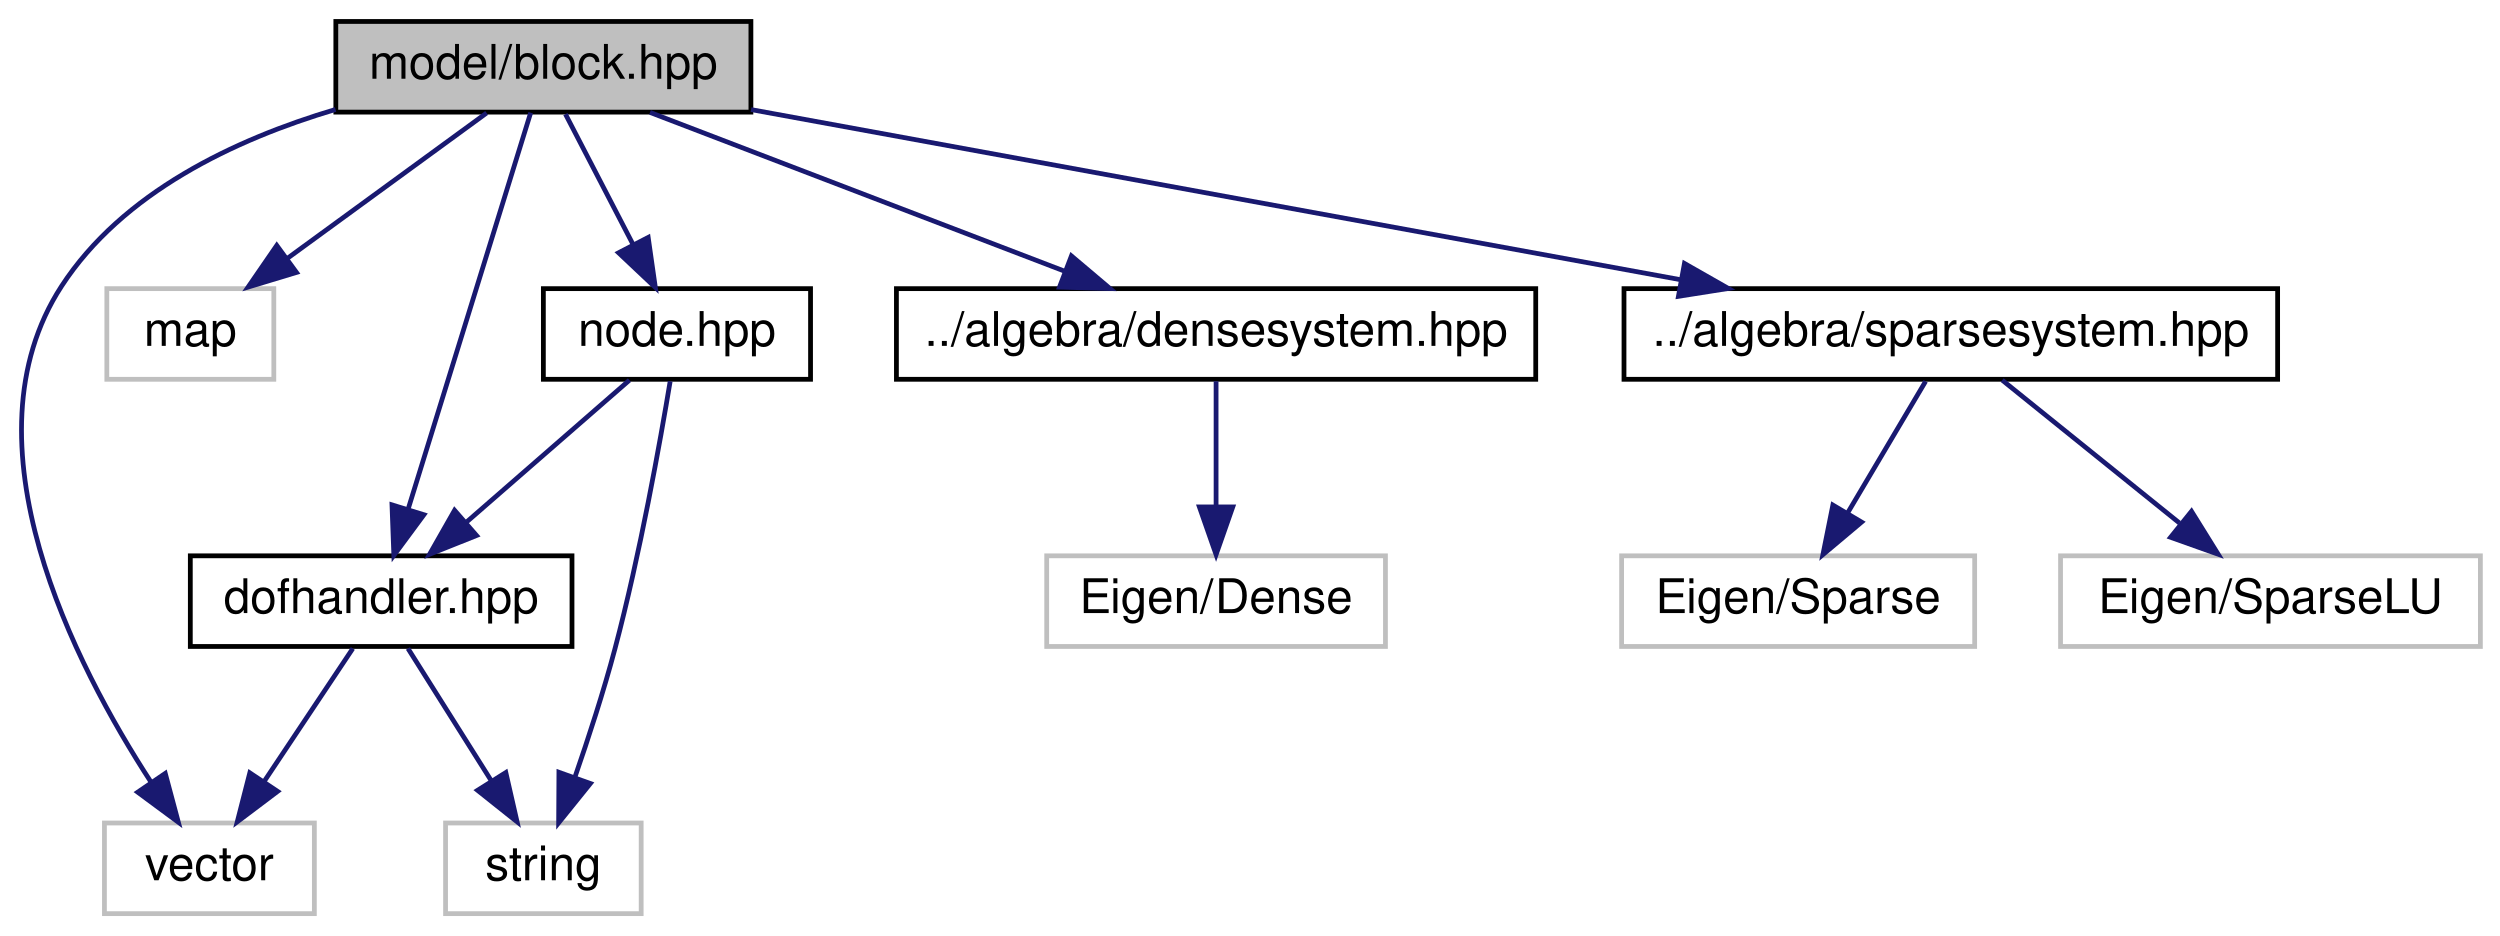
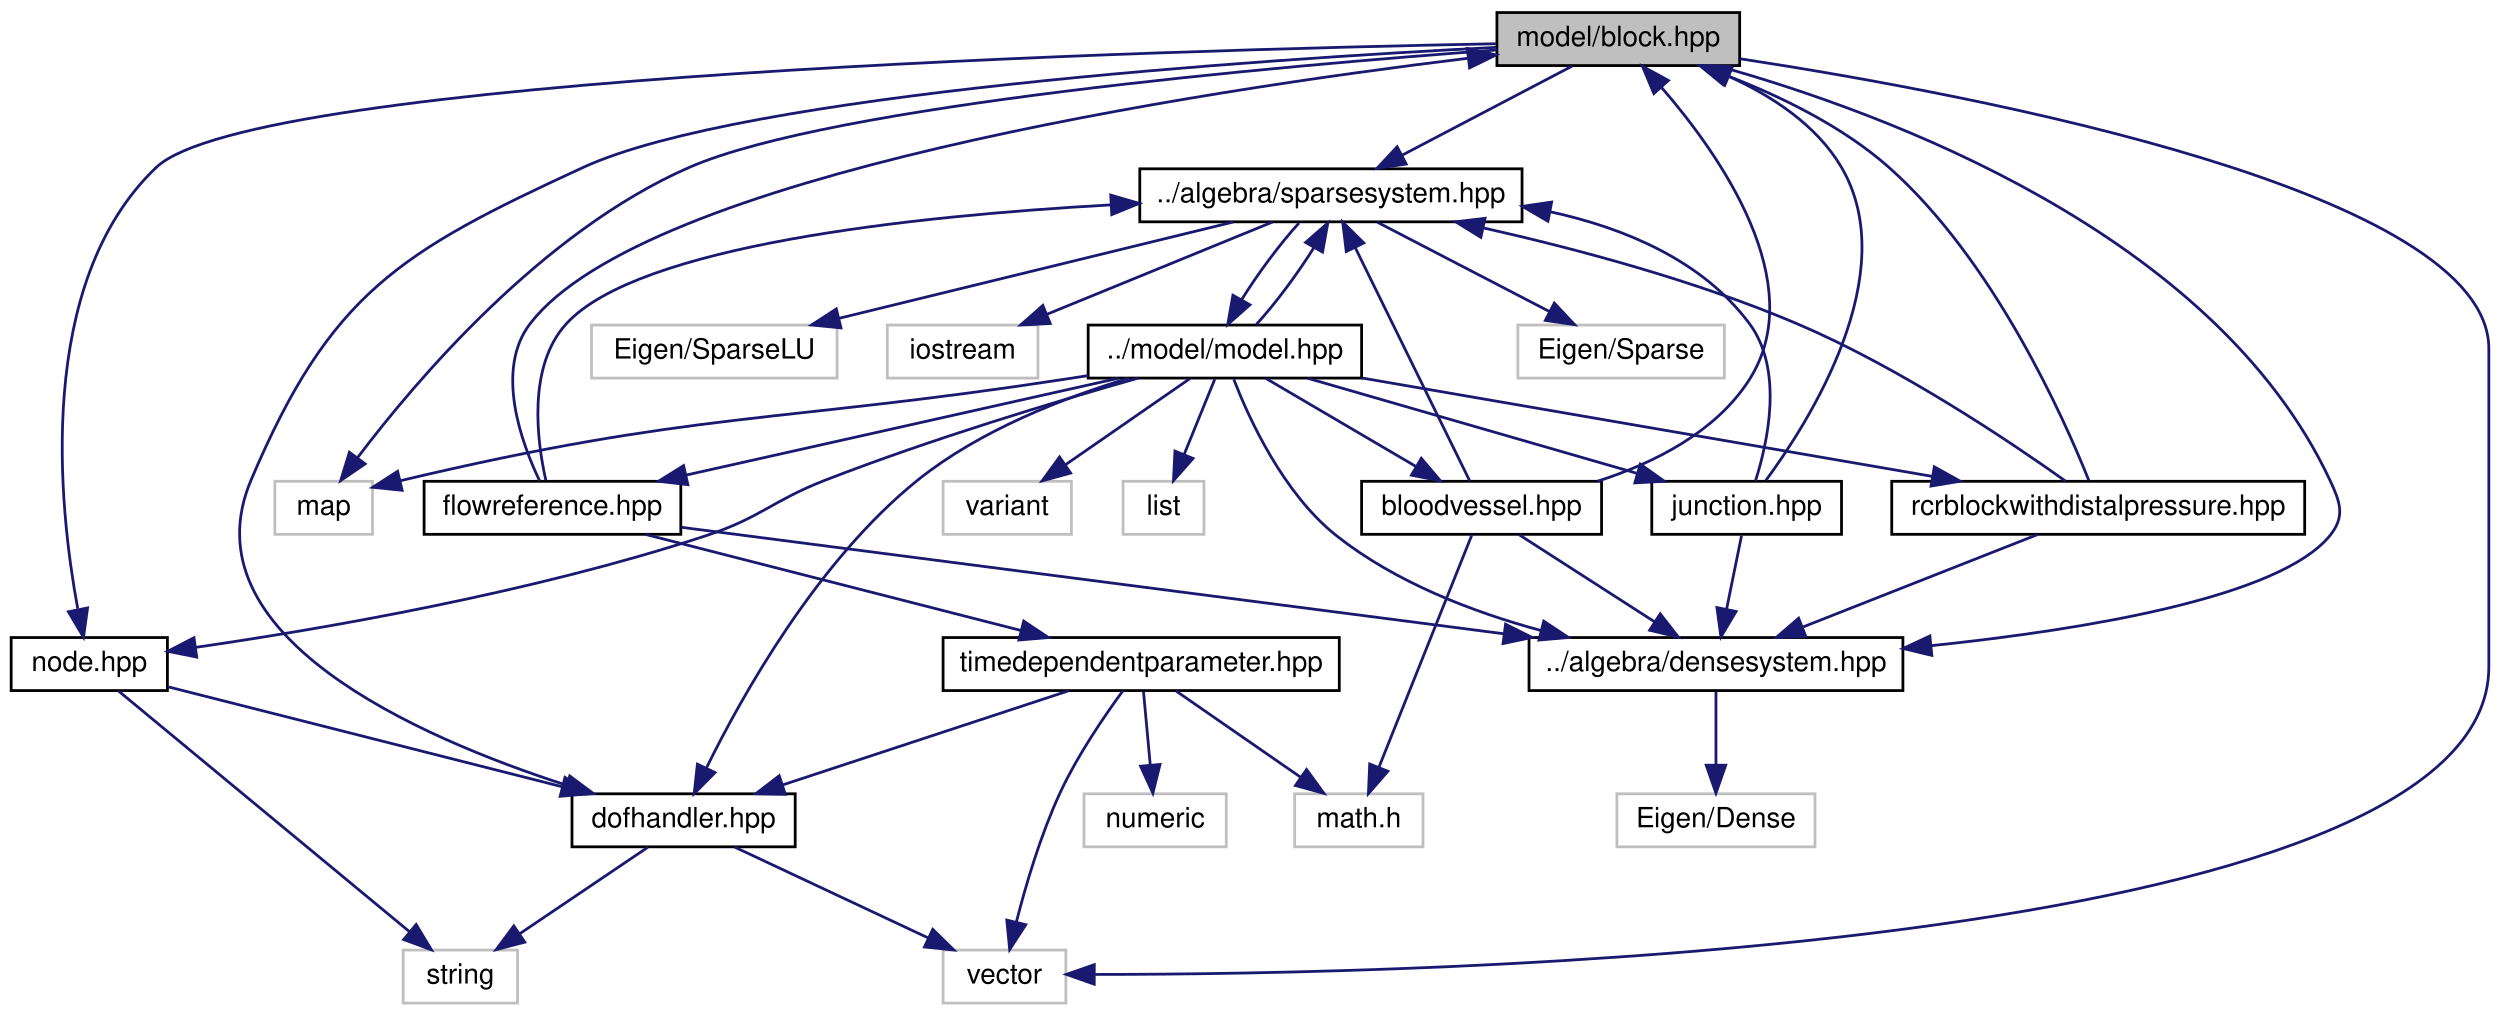
- <svg xmlns="http://www.w3.org/2000/svg" xmlns:xlink="http://www.w3.org/1999/xlink" width="524pt" height="196pt" viewBox="0.00 0.00 523.78 196.00">
-   <g id="graph0" class="graph" transform="scale(1 1) rotate(0) translate(4 192)">
+ <svg xmlns="http://www.w3.org/2000/svg" xmlns:xlink="http://www.w3.org/1999/xlink" width="896pt" height="364pt" viewBox="0.00 0.00 896.00 364.00">
+   <g id="graph0" class="graph" transform="scale(1 1) rotate(0) translate(4 360)">
    <g id="node1" class="node">
      <g id="a_node1">
        <a xlink:title="MODEL::Block source file.">
-           <polygon fill="#bfbfbf" stroke="black" points="66.28,-168.5 66.28,-187.5 153.28,-187.5 153.28,-168.5 66.28,-168.5" />
-           <text text-anchor="middle" x="109.78" y="-175.5" font-family="Helvetica,sans-Serif" font-size="10.00">model/block.hpp</text>
+           <polygon fill="#bfbfbf" stroke="black" points="532.5,-336.5 532.5,-355.5 619.5,-355.5 619.5,-336.5 532.5,-336.5" />
+           <text text-anchor="middle" x="576" y="-343.5" font-family="Helvetica,sans-Serif" font-size="10.00">model/block.hpp</text>
        </a>
      </g>
    </g>
    <g id="node2" class="node">
      <g id="a_node2">
        <a xlink:title=" ">
-           <polygon fill="none" stroke="#bfbfbf" points="17.78,-0.5 17.78,-19.5 61.78,-19.5 61.78,-0.5 17.78,-0.5" />
-           <text text-anchor="middle" x="39.78" y="-7.5" font-family="Helvetica,sans-Serif" font-size="10.00">vector</text>
+           <polygon fill="none" stroke="#bfbfbf" points="334,-0.5 334,-19.5 378,-19.5 378,-0.5 334,-0.5" />
+           <text text-anchor="middle" x="356" y="-7.5" font-family="Helvetica,sans-Serif" font-size="10.00">vector</text>
        </a>
      </g>
    </g>
    <g id="edge1" class="edge">
-       <path fill="none" stroke="midnightblue" d="M66.22,-169.06C45.07,-162.78 21.54,-151.64 8.78,-132 -12.47,-99.26 11.49,-52.74 27.59,-28" />
-       <polygon fill="midnightblue" stroke="midnightblue" points="30.53,-29.9 33.27,-19.66 24.75,-25.96 30.53,-29.9" />
+       <path fill="none" stroke="midnightblue" d="M619.71,-338.93C705.58,-325.78 888,-291.21 888,-235 888,-235 888,-235 888,-121 888,-18.44 504.04,-10.75 388.5,-10.76" />
+       <polygon fill="midnightblue" stroke="midnightblue" points="388.17,-7.26 378.18,-10.78 388.19,-14.26 388.17,-7.26" />
    </g>
    <g id="node3" class="node">
      <g id="a_node3">
        <a xlink:title=" ">
-           <polygon fill="none" stroke="#bfbfbf" points="18.28,-112.5 18.28,-131.5 53.28,-131.5 53.28,-112.5 18.28,-112.5" />
-           <text text-anchor="middle" x="35.78" y="-119.5" font-family="Helvetica,sans-Serif" font-size="10.00">map</text>
+           <polygon fill="none" stroke="#bfbfbf" points="94.5,-168.5 94.5,-187.5 129.5,-187.5 129.5,-168.5 94.5,-168.5" />
+           <text text-anchor="middle" x="112" y="-175.5" font-family="Helvetica,sans-Serif" font-size="10.00">map</text>
        </a>
      </g>
    </g>
    <g id="edge2" class="edge">
-       <path fill="none" stroke="midnightblue" d="M97.89,-168.32C86.63,-160.11 69.5,-147.6 56.07,-137.81" />
-       <polygon fill="midnightblue" stroke="midnightblue" points="58.03,-134.9 47.89,-131.83 53.9,-140.56 58.03,-134.9" />
+       <path fill="none" stroke="midnightblue" d="M532.37,-342.08C454.29,-336.37 294.06,-322.29 243,-300 190.23,-276.96 145,-223.54 124.2,-196.04" />
+       <polygon fill="midnightblue" stroke="midnightblue" points="126.86,-193.75 118.11,-187.78 121.23,-197.91 126.86,-193.75" />
    </g>
    <g id="node4" class="node">
      <g id="a_node4">
        <a xlink:href="node_8hpp.html" target="_top" xlink:title="MODEL::Node source file.">
-           <polygon fill="none" stroke="black" points="109.78,-112.5 109.78,-131.5 165.78,-131.5 165.78,-112.5 109.78,-112.5" />
-           <text text-anchor="middle" x="137.78" y="-119.5" font-family="Helvetica,sans-Serif" font-size="10.00">node.hpp</text>
+           <polygon fill="none" stroke="black" points="0,-112.5 0,-131.5 56,-131.5 56,-112.5 0,-112.5" />
+           <text text-anchor="middle" x="28" y="-119.5" font-family="Helvetica,sans-Serif" font-size="10.00">node.hpp</text>
        </a>
      </g>
    </g>
    <g id="edge3" class="edge">
-       <path fill="none" stroke="midnightblue" d="M114.41,-168.08C118.24,-160.69 123.81,-149.95 128.55,-140.81" />
-       <polygon fill="midnightblue" stroke="midnightblue" points="131.75,-142.24 133.25,-131.75 125.54,-139.02 131.75,-142.24" />
+       <path fill="none" stroke="midnightblue" d="M532.13,-344.32C412.38,-342.03 86.47,-332.82 52,-300 8.43,-258.52 17.11,-178.26 23.87,-141.82" />
+       <polygon fill="midnightblue" stroke="midnightblue" points="27.38,-142.12 25.93,-131.63 20.52,-140.74 27.38,-142.12" />
    </g>
    <g id="node6" class="node">
      <g id="a_node6">
        <a xlink:href="dofhandler_8hpp.html" target="_top" xlink:title="MODEL::DOFHandler source file.">
-           <polygon fill="none" stroke="black" points="35.78,-56.5 35.78,-75.5 115.78,-75.5 115.78,-56.5 35.78,-56.5" />
-           <text text-anchor="middle" x="75.78" y="-63.5" font-family="Helvetica,sans-Serif" font-size="10.00">dofhandler.hpp</text>
+           <polygon fill="none" stroke="black" points="201,-56.5 201,-75.5 281,-75.5 281,-56.5 201,-56.5" />
+           <text text-anchor="middle" x="241" y="-63.5" font-family="Helvetica,sans-Serif" font-size="10.00">dofhandler.hpp</text>
        </a>
      </g>
    </g>
    <g id="edge8" class="edge">
-       <path fill="none" stroke="midnightblue" d="M107.12,-168.37C101.6,-150.54 88.86,-109.3 81.43,-85.27" />
-       <polygon fill="midnightblue" stroke="midnightblue" points="84.74,-84.11 78.44,-75.59 78.05,-86.18 84.74,-84.11" />
+       <path fill="none" stroke="midnightblue" d="M532.3,-343.04C447.17,-338.69 262.38,-326.43 205,-300 139.03,-269.61 114.38,-254.85 86,-188 62.39,-132.38 145.51,-95.84 199.07,-78.57" />
+       <polygon fill="midnightblue" stroke="midnightblue" points="200.19,-81.89 208.69,-75.57 198.1,-75.21 200.19,-81.89" />
    </g>
    <g id="node7" class="node">
      <g id="a_node7">
        <a xlink:href="densesystem_8hpp.html" target="_top" xlink:title="ALGEBRA::DenseSystem source file.">
-           <polygon fill="none" stroke="black" points="183.78,-112.5 183.78,-131.5 317.78,-131.5 317.78,-112.5 183.78,-112.5" />
-           <text text-anchor="middle" x="250.78" y="-119.5" font-family="Helvetica,sans-Serif" font-size="10.00">../algebra/densesystem.hpp</text>
+           <polygon fill="none" stroke="black" points="544,-112.5 544,-131.5 678,-131.5 678,-112.5 544,-112.5" />
+           <text text-anchor="middle" x="611" y="-119.5" font-family="Helvetica,sans-Serif" font-size="10.00">../algebra/densesystem.hpp</text>
        </a>
      </g>
    </g>
    <g id="edge9" class="edge">
-       <path fill="none" stroke="midnightblue" d="M132.13,-168.44C155.54,-159.48 192.52,-145.31 218.97,-135.18" />
-       <polygon fill="midnightblue" stroke="midnightblue" points="220.46,-138.36 228.55,-131.52 217.96,-131.82 220.46,-138.36" />
+       <path fill="none" stroke="midnightblue" d="M611.62,-336.38C671.4,-319.67 789.45,-276.47 831,-188 834.78,-179.95 836.62,-174.89 831,-168 813.04,-146 744.28,-134.47 688.35,-128.61" />
+       <polygon fill="midnightblue" stroke="midnightblue" points="688.37,-125.1 678.07,-127.58 687.67,-132.06 688.37,-125.1" />
    </g>
    <g id="node9" class="node">
      <g id="a_node9">
        <a xlink:href="sparsesystem_8hpp.html" target="_top" xlink:title="ALGEBRA::SparseSystem source file.">
-           <polygon fill="none" stroke="black" points="336.28,-112.5 336.28,-131.5 473.28,-131.5 473.28,-112.5 336.28,-112.5" />
-           <text text-anchor="middle" x="404.78" y="-119.5" font-family="Helvetica,sans-Serif" font-size="10.00">../algebra/sparsesystem.hpp</text>
+           <polygon fill="none" stroke="black" points="404.5,-280.5 404.5,-299.5 541.5,-299.5 541.5,-280.5 404.5,-280.5" />
+           <text text-anchor="middle" x="473" y="-287.5" font-family="Helvetica,sans-Serif" font-size="10.00">../algebra/sparsesystem.hpp</text>
        </a>
      </g>
    </g>
    <g id="edge11" class="edge">
-       <path fill="none" stroke="midnightblue" d="M153.31,-169.03C205.02,-159.57 291.41,-143.75 348.25,-133.35" />
-       <polygon fill="midnightblue" stroke="midnightblue" points="348.95,-136.78 358.15,-131.54 347.69,-129.89 348.95,-136.78" />
+       <path fill="none" stroke="midnightblue" d="M559.45,-336.32C543.01,-327.7 517.57,-314.36 498.53,-304.39" />
+       <polygon fill="midnightblue" stroke="midnightblue" points="499.99,-301.2 489.51,-299.65 496.74,-307.4 499.99,-301.2" />
    </g>
    <g id="node5" class="node">
      <g id="a_node5">
        <a xlink:title=" ">
-           <polygon fill="none" stroke="#bfbfbf" points="89.28,-0.5 89.28,-19.5 130.28,-19.5 130.28,-0.5 89.28,-0.5" />
-           <text text-anchor="middle" x="109.78" y="-7.5" font-family="Helvetica,sans-Serif" font-size="10.00">string</text>
+           <polygon fill="none" stroke="#bfbfbf" points="140.5,-0.5 140.5,-19.5 181.5,-19.5 181.5,-0.5 140.5,-0.5" />
+           <text text-anchor="middle" x="161" y="-7.5" font-family="Helvetica,sans-Serif" font-size="10.00">string</text>
        </a>
      </g>
    </g>
    <g id="edge4" class="edge">
-       <path fill="none" stroke="midnightblue" d="M136.36,-112.09C134.27,-99.49 130.04,-75.8 124.78,-56 122.4,-47.03 119.21,-37.25 116.39,-29.1" />
-       <polygon fill="midnightblue" stroke="midnightblue" points="119.63,-27.78 112.98,-19.53 113.04,-30.13 119.63,-27.78" />
+       <path fill="none" stroke="midnightblue" d="M38.44,-112.37C60.97,-93.73 114.41,-49.53 142.7,-26.13" />
+       <polygon fill="midnightblue" stroke="midnightblue" points="145.14,-28.66 150.61,-19.59 140.68,-23.27 145.14,-28.66" />
    </g>
    <g id="edge5" class="edge">
-       <path fill="none" stroke="midnightblue" d="M127.82,-112.32C118.66,-104.34 104.85,-92.31 93.76,-82.65" />
-       <polygon fill="midnightblue" stroke="midnightblue" points="95.77,-79.76 85.93,-75.83 91.17,-85.04 95.77,-79.76" />
+       <path fill="none" stroke="midnightblue" d="M56.28,-113.83C92.43,-104.67 155.36,-88.71 197.59,-78" />
+       <polygon fill="midnightblue" stroke="midnightblue" points="198.49,-81.39 207.33,-75.54 196.77,-74.6 198.49,-81.39" />
    </g>
    <g id="edge6" class="edge">
-       <path fill="none" stroke="midnightblue" d="M69.84,-56.08C64.81,-48.53 57.45,-37.49 51.27,-28.23" />
-       <polygon fill="midnightblue" stroke="midnightblue" points="54.08,-26.13 45.62,-19.75 48.25,-30.01 54.08,-26.13" />
+       <path fill="none" stroke="midnightblue" d="M259.22,-56.44C277.9,-47.68 307.16,-33.94 328.62,-23.86" />
+       <polygon fill="midnightblue" stroke="midnightblue" points="330.3,-26.93 337.86,-19.52 327.32,-20.6 330.3,-26.93" />
    </g>
    <g id="edge7" class="edge">
-       <path fill="none" stroke="midnightblue" d="M81.4,-56.08C86.15,-48.53 93.1,-37.49 98.94,-28.23" />
-       <polygon fill="midnightblue" stroke="midnightblue" points="101.91,-30.08 104.27,-19.75 95.98,-26.35 101.91,-30.08" />
+       <path fill="none" stroke="midnightblue" d="M228.15,-56.32C215.78,-47.98 196.87,-35.21 182.26,-25.35" />
+       <polygon fill="midnightblue" stroke="midnightblue" points="184.07,-22.35 173.82,-19.65 180.15,-28.15 184.07,-22.35" />
    </g>
    <g id="node8" class="node">
      <g id="a_node8">
        <a xlink:title=" ">
-           <polygon fill="none" stroke="#bfbfbf" points="215.28,-56.5 215.28,-75.5 286.28,-75.5 286.28,-56.5 215.28,-56.5" />
-           <text text-anchor="middle" x="250.78" y="-63.5" font-family="Helvetica,sans-Serif" font-size="10.00">Eigen/Dense</text>
+           <polygon fill="none" stroke="#bfbfbf" points="575.5,-56.5 575.5,-75.5 646.5,-75.5 646.5,-56.5 575.5,-56.5" />
+           <text text-anchor="middle" x="611" y="-63.5" font-family="Helvetica,sans-Serif" font-size="10.00">Eigen/Dense</text>
        </a>
      </g>
    </g>
    <g id="edge10" class="edge">
-       <path fill="none" stroke="midnightblue" d="M250.78,-112.08C250.78,-105.01 250.78,-94.86 250.78,-85.99" />
-       <polygon fill="midnightblue" stroke="midnightblue" points="254.28,-85.75 250.78,-75.75 247.28,-85.75 254.28,-85.75" />
+       <path fill="none" stroke="midnightblue" d="M611,-112.08C611,-105.01 611,-94.86 611,-85.99" />
+       <polygon fill="midnightblue" stroke="midnightblue" points="614.5,-85.75 611,-75.75 607.5,-85.75 614.5,-85.75" />
    </g>
    <g id="node10" class="node">
      <g id="a_node10">
        <a xlink:title=" ">
-           <polygon fill="none" stroke="#bfbfbf" points="335.78,-56.5 335.78,-75.5 409.78,-75.5 409.78,-56.5 335.78,-56.5" />
-           <text text-anchor="middle" x="372.78" y="-63.5" font-family="Helvetica,sans-Serif" font-size="10.00">Eigen/Sparse</text>
+           <polygon fill="none" stroke="#bfbfbf" points="540,-224.5 540,-243.5 614,-243.5 614,-224.5 540,-224.5" />
+           <text text-anchor="middle" x="577" y="-231.5" font-family="Helvetica,sans-Serif" font-size="10.00">Eigen/Sparse</text>
        </a>
      </g>
    </g>
    <g id="edge12" class="edge">
-       <path fill="none" stroke="midnightblue" d="M399.5,-112.08C395.07,-104.61 388.62,-93.72 383.17,-84.52" />
-       <polygon fill="midnightblue" stroke="midnightblue" points="386.08,-82.57 377.97,-75.75 380.06,-86.14 386.08,-82.57" />
+       <path fill="none" stroke="midnightblue" d="M489.71,-280.32C506.31,-271.7 532,-258.36 551.22,-248.39" />
+       <polygon fill="midnightblue" stroke="midnightblue" points="553.07,-251.37 560.33,-243.65 549.84,-245.16 553.07,-251.37" />
    </g>
    <g id="node11" class="node">
      <g id="a_node11">
        <a xlink:title=" ">
-           <polygon fill="none" stroke="#bfbfbf" points="427.78,-56.5 427.78,-75.5 515.78,-75.5 515.78,-56.5 427.78,-56.5" />
-           <text text-anchor="middle" x="471.78" y="-63.5" font-family="Helvetica,sans-Serif" font-size="10.00">Eigen/SparseLU</text>
+           <polygon fill="none" stroke="#bfbfbf" points="208,-224.5 208,-243.5 296,-243.5 296,-224.5 208,-224.5" />
+           <text text-anchor="middle" x="252" y="-231.5" font-family="Helvetica,sans-Serif" font-size="10.00">Eigen/SparseLU</text>
        </a>
      </g>
    </g>
    <g id="edge13" class="edge">
-       <path fill="none" stroke="midnightblue" d="M415.55,-112.32C425.55,-104.26 440.67,-92.08 452.71,-82.37" />
-       <polygon fill="midnightblue" stroke="midnightblue" points="455.23,-84.83 460.82,-75.83 450.84,-79.38 455.23,-84.83" />
+       <path fill="none" stroke="midnightblue" d="M437.98,-280.44C399.75,-271.1 338.43,-256.12 296.74,-245.93" />
+       <polygon fill="midnightblue" stroke="midnightblue" points="297.4,-242.49 286.85,-243.52 295.74,-249.29 297.4,-242.49" />
+     </g>
+     <g id="node12" class="node">
+       <g id="a_node12">
+         <a xlink:title=" ">
+           <polygon fill="none" stroke="#bfbfbf" points="314,-224.5 314,-243.5 368,-243.5 368,-224.5 314,-224.5" />
+           <text text-anchor="middle" x="341" y="-231.5" font-family="Helvetica,sans-Serif" font-size="10.00">iostream</text>
+         </a>
+       </g>
+     </g>
+     <g id="edge14" class="edge">
+       <path fill="none" stroke="midnightblue" d="M452.08,-280.44C430.26,-271.52 395.85,-257.44 371.11,-247.32" />
+       <polygon fill="midnightblue" stroke="midnightblue" points="372.4,-244.06 361.82,-243.52 369.75,-250.54 372.4,-244.06" />
+     </g>
+     <g id="node13" class="node">
+       <g id="a_node13">
+         <a xlink:href="model_8hpp.html" target="_top" xlink:title="MODEL::Model source file.">
+           <polygon fill="none" stroke="black" points="386,-224.5 386,-243.5 484,-243.5 484,-224.5 386,-224.5" />
+           <text text-anchor="middle" x="435" y="-231.5" font-family="Helvetica,sans-Serif" font-size="10.00">../model/model.hpp</text>
+         </a>
+       </g>
+     </g>
+     <g id="edge15" class="edge">
+       <path fill="none" stroke="midnightblue" d="M461.56,-280.08C454.73,-272.61 446.66,-261.72 440.96,-252.52" />
+       <polygon fill="midnightblue" stroke="midnightblue" points="443.98,-250.75 436.03,-243.75 437.88,-254.18 443.98,-250.75" />
+     </g>
+     <g id="edge16" class="edge">
+       <path fill="none" stroke="midnightblue" d="M385.95,-225.38C382.92,-224.91 379.92,-224.45 377,-224 274.35,-208.27 244.74,-212.72 139.35,-187.69" />
+       <polygon fill="midnightblue" stroke="midnightblue" points="140.13,-184.28 129.59,-185.35 138.5,-191.09 140.13,-184.28" />
+     </g>
+     <g id="edge44" class="edge">
+       <path fill="none" stroke="midnightblue" d="M403.91,-224.49C374.67,-216.18 329.85,-202.69 292,-188 272.35,-180.38 269.02,-174.59 249,-168 186.51,-147.42 110.84,-134.47 66.22,-128" />
+       <polygon fill="midnightblue" stroke="midnightblue" points="66.5,-124.5 56.11,-126.57 65.52,-131.44 66.5,-124.5" />
+     </g>
+     <g id="edge43" class="edge">
+       <path fill="none" stroke="midnightblue" d="M400.59,-224.49C377.44,-217.5 347.21,-205.82 325,-188 288.9,-159.04 261.86,-110.55 249.11,-84.62" />
+       <polygon fill="midnightblue" stroke="midnightblue" points="252.27,-83.11 244.8,-75.59 245.95,-86.12 252.27,-83.11" />
+     </g>
+     <g id="edge19" class="edge">
+       <path fill="none" stroke="midnightblue" d="M438.18,-224.06C443.58,-210.09 455.88,-183.13 475,-168 496.09,-151.31 523.63,-140.69 548.41,-133.99" />
+       <polygon fill="midnightblue" stroke="midnightblue" points="549.28,-137.38 558.11,-131.53 547.56,-130.6 549.28,-137.38" />
+     </g>
+     <g id="edge20" class="edge">
+       <path fill="none" stroke="midnightblue" d="M446.29,-243.75C453.1,-251.17 461.17,-262.05 466.91,-271.27" />
+       <polygon fill="midnightblue" stroke="midnightblue" points="463.92,-273.1 471.89,-280.08 470.01,-269.66 463.92,-273.1" />
+     </g>
+     <g id="node14" class="node">
+       <g id="a_node14">
+         <a xlink:title=" ">
+           <polygon fill="none" stroke="#bfbfbf" points="398.5,-168.5 398.5,-187.5 427.5,-187.5 427.5,-168.5 398.5,-168.5" />
+           <text text-anchor="middle" x="413" y="-175.5" font-family="Helvetica,sans-Serif" font-size="10.00">list</text>
+         </a>
+       </g>
+     </g>
+     <g id="edge17" class="edge">
+       <path fill="none" stroke="midnightblue" d="M431.37,-224.08C428.39,-216.77 424.07,-206.18 420.38,-197.1" />
+       <polygon fill="midnightblue" stroke="midnightblue" points="423.58,-195.69 416.57,-187.75 417.1,-198.33 423.58,-195.69" />
+     </g>
+     <g id="node15" class="node">
+       <g id="a_node15">
+         <a xlink:title=" ">
+           <polygon fill="none" stroke="#bfbfbf" points="334,-168.5 334,-187.5 380,-187.5 380,-168.5 334,-168.5" />
+           <text text-anchor="middle" x="357" y="-175.5" font-family="Helvetica,sans-Serif" font-size="10.00">variant</text>
+         </a>
+       </g>
+     </g>
+     <g id="edge18" class="edge">
+       <path fill="none" stroke="midnightblue" d="M422.47,-224.32C410.41,-215.98 391.97,-203.21 377.73,-193.35" />
+       <polygon fill="midnightblue" stroke="midnightblue" points="379.72,-190.47 369.5,-187.65 375.73,-196.22 379.72,-190.47" />
+     </g>
+     <g id="node16" class="node">
+       <g id="a_node16">
+         <a xlink:href="junction_8hpp.html" target="_top" xlink:title="MODEL::Junction source file.">
+           <polygon fill="none" stroke="black" points="588,-168.5 588,-187.5 656,-187.5 656,-168.5 588,-168.5" />
+           <text text-anchor="middle" x="622" y="-175.5" font-family="Helvetica,sans-Serif" font-size="10.00">junction.hpp</text>
+         </a>
+       </g>
+     </g>
+     <g id="edge21" class="edge">
+       <path fill="none" stroke="midnightblue" d="M464.63,-224.44C496.5,-215.24 547.33,-200.56 582.56,-190.39" />
+       <polygon fill="midnightblue" stroke="midnightblue" points="583.87,-193.65 592.51,-187.52 581.93,-186.93 583.87,-193.65" />
+     </g>
+     <g id="node17" class="node">
+       <g id="a_node17">
+         <a xlink:href="bloodvessel_8hpp.html" target="_top" xlink:title="MODEL::BloodVessel source file.">
+           <polygon fill="none" stroke="black" points="484,-168.5 484,-187.5 570,-187.5 570,-168.5 484,-168.5" />
+           <text text-anchor="middle" x="527" y="-175.5" font-family="Helvetica,sans-Serif" font-size="10.00">bloodvessel.hpp</text>
+         </a>
+       </g>
+     </g>
+     <g id="edge25" class="edge">
+       <path fill="none" stroke="midnightblue" d="M449.78,-224.32C464.27,-215.82 486.57,-202.73 503.49,-192.8" />
+       <polygon fill="midnightblue" stroke="midnightblue" points="505.4,-195.74 512.26,-187.65 501.86,-189.7 505.4,-195.74" />
+     </g>
+     <g id="node19" class="node">
+       <g id="a_node19">
+         <a xlink:href="rcrblockwithdistalpressure_8hpp.html" target="_top" xlink:title="MODEL::RCRBlockWithDistalPressure source file.">
+           <polygon fill="none" stroke="black" points="674,-168.5 674,-187.5 822,-187.5 822,-168.5 674,-168.5" />
+           <text text-anchor="middle" x="748" y="-175.5" font-family="Helvetica,sans-Serif" font-size="10.00">rcrblockwithdistalpressure.hpp</text>
+         </a>
+       </g>
+     </g>
+     <g id="edge30" class="edge">
+       <path fill="none" stroke="midnightblue" d="M484.25,-224.5C539.58,-214.96 629.38,-199.46 688.57,-189.25" />
+       <polygon fill="midnightblue" stroke="midnightblue" points="689.26,-192.69 698.52,-187.54 688.07,-185.79 689.26,-192.69" />
+     </g>
+     <g id="node20" class="node">
+       <g id="a_node20">
+         <a xlink:href="flowreference_8hpp.html" target="_top" xlink:title="MODEL::FlowReference source file.">
+           <polygon fill="none" stroke="black" points="148,-168.5 148,-187.5 240,-187.5 240,-168.5 148,-168.5" />
+           <text text-anchor="middle" x="194" y="-175.5" font-family="Helvetica,sans-Serif" font-size="10.00">flowreference.hpp</text>
+         </a>
+       </g>
+     </g>
+     <g id="edge34" class="edge">
+       <path fill="none" stroke="midnightblue" d="M396.81,-224.44C354.86,-215.04 287.41,-199.93 241.93,-189.74" />
+       <polygon fill="midnightblue" stroke="midnightblue" points="242.53,-186.29 232.01,-187.52 241,-193.12 242.53,-186.29" />
+     </g>
+     <g id="edge24" class="edge">
+       <path fill="none" stroke="midnightblue" d="M628.87,-187.8C644.22,-208.61 678.25,-261.95 656,-300 647.14,-315.15 631.09,-325.59 615.69,-332.58" />
+       <polygon fill="midnightblue" stroke="midnightblue" points="614.15,-329.43 606.25,-336.49 616.83,-335.89 614.15,-329.43" />
+     </g>
+     <g id="edge22" class="edge">
+       <path fill="none" stroke="midnightblue" d="M620.18,-168.08C618.73,-160.93 616.63,-150.64 614.81,-141.69" />
+       <polygon fill="midnightblue" stroke="midnightblue" points="618.21,-140.85 612.78,-131.75 611.35,-142.25 618.21,-140.85" />
+     </g>
+     <g id="edge23" class="edge">
+       <path fill="none" stroke="midnightblue" d="M625.13,-187.58C629.46,-201.05 635.4,-227.34 623,-244 606.23,-266.54 578.57,-278.21 551.53,-284.12" />
+       <polygon fill="midnightblue" stroke="midnightblue" points="550.77,-280.7 541.62,-286.05 552.11,-287.58 550.77,-280.7" />
+     </g>
+     <g id="edge27" class="edge">
+       <path fill="none" stroke="midnightblue" d="M568.47,-187.5C588.59,-193.94 610.95,-205.05 623,-224 644.85,-258.37 612.44,-304.5 591.48,-328.67" />
+       <polygon fill="midnightblue" stroke="midnightblue" points="588.75,-326.48 584.65,-336.25 593.95,-331.16 588.75,-326.48" />
+     </g>
+     <g id="edge28" class="edge">
+       <path fill="none" stroke="midnightblue" d="M540.5,-168.32C553.6,-159.9 573.71,-146.97 589.11,-137.07" />
+       <polygon fill="midnightblue" stroke="midnightblue" points="591.02,-140.01 597.54,-131.65 587.23,-134.12 591.02,-140.01" />
+     </g>
+     <g id="edge29" class="edge">
+       <path fill="none" stroke="midnightblue" d="M522.78,-187.59C513.97,-205.55 493.44,-247.37 481.68,-271.32" />
+       <polygon fill="midnightblue" stroke="midnightblue" points="478.5,-269.85 477.24,-280.37 484.79,-272.93 478.5,-269.85" />
+     </g>
+     <g id="node18" class="node">
+       <g id="a_node18">
+         <a xlink:title=" ">
+           <polygon fill="none" stroke="#bfbfbf" points="460,-56.5 460,-75.5 506,-75.5 506,-56.5 460,-56.5" />
+           <text text-anchor="middle" x="483" y="-63.5" font-family="Helvetica,sans-Serif" font-size="10.00">math.h</text>
+         </a>
+       </g>
+     </g>
+     <g id="edge26" class="edge">
+       <path fill="none" stroke="midnightblue" d="M523.55,-168.37C516.38,-150.46 499.77,-108.92 490.18,-84.95" />
+       <polygon fill="midnightblue" stroke="midnightblue" points="493.4,-83.58 486.44,-75.59 486.9,-86.18 493.4,-83.58" />
+     </g>
+     <g id="edge33" class="edge">
+       <path fill="none" stroke="midnightblue" d="M744.64,-187.81C735.95,-209.58 710.73,-266.56 673,-300 656.32,-314.78 633.95,-325.6 614.89,-332.92" />
+       <polygon fill="midnightblue" stroke="midnightblue" points="613.47,-329.71 605.28,-336.43 615.87,-336.28 613.47,-329.71" />
+     </g>
+     <g id="edge31" class="edge">
+       <path fill="none" stroke="midnightblue" d="M726.29,-168.44C703.65,-159.52 667.93,-145.44 642.25,-135.32" />
+       <polygon fill="midnightblue" stroke="midnightblue" points="643.19,-131.93 632.61,-131.52 640.63,-138.44 643.19,-131.93" />
+     </g>
+     <g id="edge32" class="edge">
+       <path fill="none" stroke="midnightblue" d="M736.28,-187.57C717.06,-201.26 677.25,-228.14 640,-244 603.82,-259.4 560.96,-270.82 527.71,-278.3" />
+       <polygon fill="midnightblue" stroke="midnightblue" points="526.74,-274.93 517.72,-280.5 528.24,-281.77 526.74,-274.93" />
+     </g>
+     <g id="edge37" class="edge">
+       <path fill="none" stroke="midnightblue" d="M189.43,-187.6C182.96,-201.09 173.25,-227.41 186,-244 226.8,-297.11 424.84,-327.28 522.01,-339.11" />
+       <polygon fill="midnightblue" stroke="midnightblue" points="521.87,-342.62 532.21,-340.33 522.7,-335.67 521.87,-342.62" />
+     </g>
+     <g id="edge35" class="edge">
+       <path fill="none" stroke="midnightblue" d="M240.22,-171.01C311.51,-161.78 449.04,-143.97 535.09,-132.83" />
+       <polygon fill="midnightblue" stroke="midnightblue" points="535.59,-136.29 545.06,-131.54 534.69,-129.35 535.59,-136.29" />
+     </g>
+     <g id="edge36" class="edge">
+       <path fill="none" stroke="midnightblue" d="M191.62,-187.89C188.5,-201.79 184.92,-228.65 199,-244 224.67,-271.97 322.47,-282.56 393.93,-286.56" />
+       <polygon fill="midnightblue" stroke="midnightblue" points="394.1,-290.08 404.27,-287.11 394.46,-283.09 394.1,-290.08" />
+     </g>
+     <g id="node21" class="node">
+       <g id="a_node21">
+         <a xlink:href="timedependentparameter_8hpp.html" target="_top" xlink:title="MODEL::TimeDependentParameter source file.">
+           <polygon fill="none" stroke="black" points="334,-112.5 334,-131.5 476,-131.5 476,-112.5 334,-112.5" />
+           <text text-anchor="middle" x="405" y="-119.5" font-family="Helvetica,sans-Serif" font-size="10.00">timedependentparameter.hpp</text>
+         </a>
+       </g>
+     </g>
+     <g id="edge38" class="edge">
+       <path fill="none" stroke="midnightblue" d="M227.43,-168.44C263.86,-159.12 322.23,-144.18 362.03,-134" />
+       <polygon fill="midnightblue" stroke="midnightblue" points="362.9,-137.39 371.72,-131.52 361.17,-130.61 362.9,-137.39" />
+     </g>
+     <g id="edge40" class="edge">
+       <path fill="none" stroke="midnightblue" d="M398.47,-112.45C392.03,-103.69 382.27,-89.48 376,-76 369,-60.95 363.65,-42.82 360.26,-29.53" />
+       <polygon fill="midnightblue" stroke="midnightblue" points="363.63,-28.58 357.87,-19.69 356.83,-30.23 363.63,-28.58" />
+     </g>
+     <g id="edge42" class="edge">
+       <path fill="none" stroke="midnightblue" d="M379.01,-112.44C351.3,-103.32 307.25,-88.81 276.38,-78.65" />
+       <polygon fill="midnightblue" stroke="midnightblue" points="277.46,-75.32 266.86,-75.52 275.27,-81.97 277.46,-75.32" />
+     </g>
+     <g id="edge39" class="edge">
+       <path fill="none" stroke="midnightblue" d="M417.53,-112.32C429.59,-103.98 448.03,-91.21 462.27,-81.35" />
+       <polygon fill="midnightblue" stroke="midnightblue" points="464.27,-84.22 470.5,-75.65 460.28,-78.47 464.27,-84.22" />
+     </g>
+     <g id="node22" class="node">
+       <g id="a_node22">
+         <a xlink:title=" ">
+           <polygon fill="none" stroke="#bfbfbf" points="384.5,-56.5 384.5,-75.5 435.5,-75.5 435.5,-56.5 384.5,-56.5" />
+           <text text-anchor="middle" x="410" y="-63.5" font-family="Helvetica,sans-Serif" font-size="10.00">numeric</text>
+         </a>
+       </g>
+     </g>
+     <g id="edge41" class="edge">
+       <path fill="none" stroke="midnightblue" d="M405.83,-112.08C406.48,-105.01 407.42,-94.86 408.24,-85.99" />
+       <polygon fill="midnightblue" stroke="midnightblue" points="411.75,-86.03 409.19,-75.75 404.78,-85.39 411.75,-86.03" />
    </g>
  </g>
</svg>
